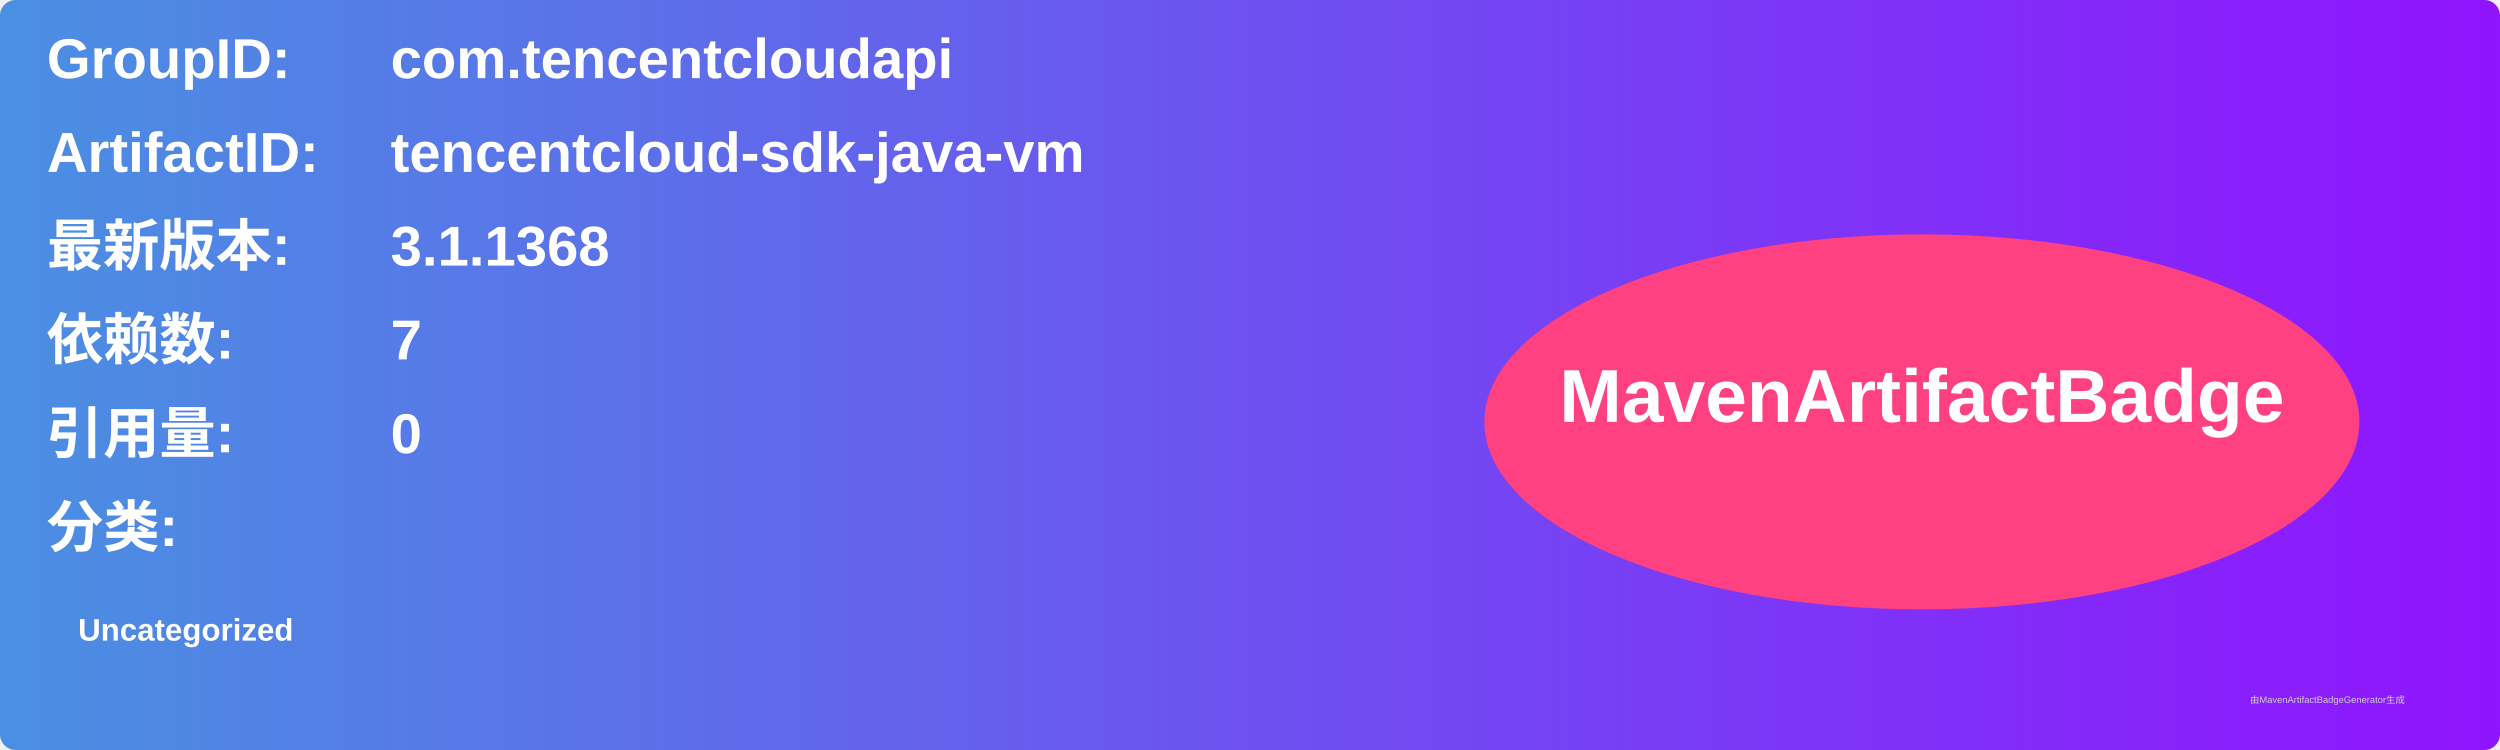
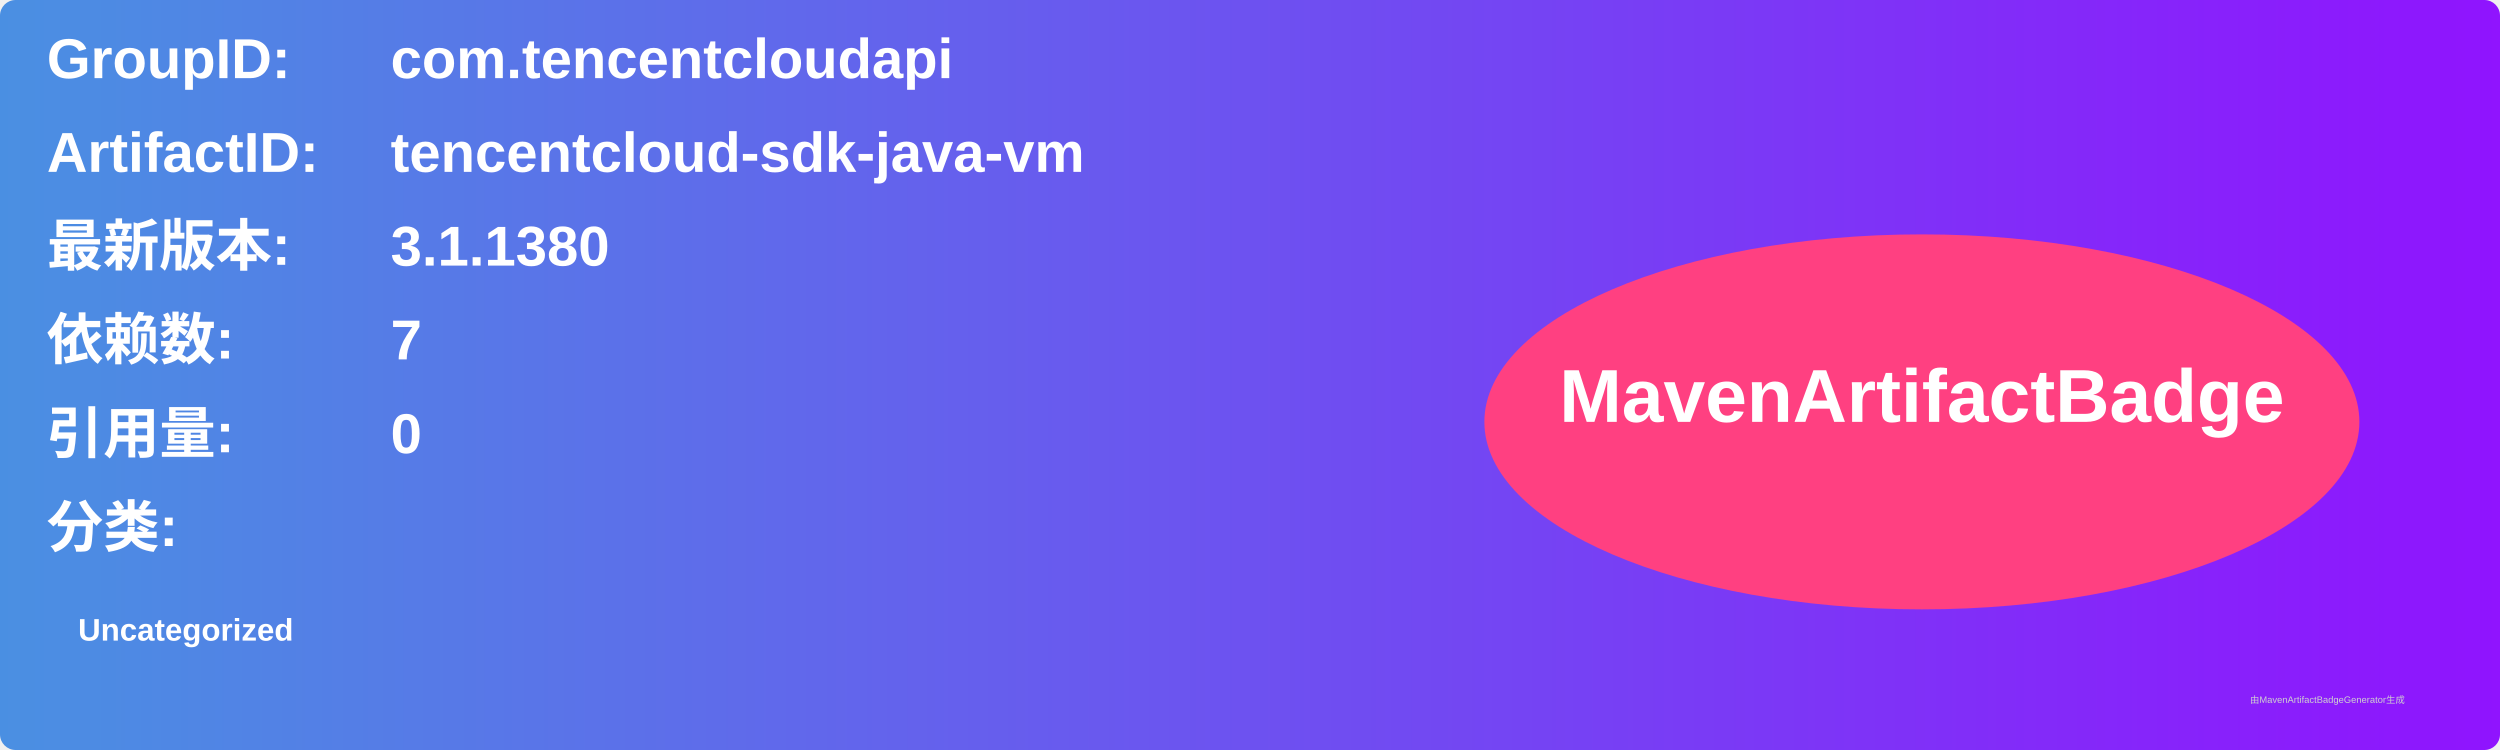
<svg xmlns="http://www.w3.org/2000/svg" width="800" height="240" viewBox="0 0 800 240">
  <linearGradient id="grad" x1="0%" y1="0%" x2="100%" y2="0%">
    <stop offset="0%" stop-color="#4a90e2" />
    <stop offset="100%" stop-color="#9013fe" />
  </linearGradient>
  <rect width="100%" height="100%" rx="5" ry="5" fill="url(#grad)" />
  <g transform="translate(15, 15)">
    <text x="0" y="10" font-family="Arial" font-size="18" fill="white" font-weight="bold" width="260">GroupID:</text>
    <text x="110" y="10" font-family="Arial" font-size="18" fill="white" font-weight="bold" width="460">com.tencentcloudapi</text>
    <text x="0" y="40" font-family="Arial" font-size="18" fill="white" font-weight="bold" width="260">ArtifactID:</text>
    <text x="110" y="40" font-family="Arial" font-size="18" fill="white" font-weight="bold" width="460">tencentcloud-sdk-java-vm</text>
    <text x="0" y="70" font-family="Arial" font-size="18" fill="white" font-weight="bold">最新版本:</text>
    <text x="110" y="70" font-family="Arial" font-size="18" fill="white" font-weight="bold">
-       <tspan font-weight="bold">3.1.1368</tspan>
+       <tspan font-weight="bold">3.1.1380</tspan>
    </text>
    <text x="0" y="100" font-family="Arial" font-size="18" fill="white" font-weight="bold">依赖数: </text>
    <text x="110" y="100" font-family="Arial" font-size="18" fill="white">
      <tspan font-weight="bold">7</tspan>
    </text>
    <text x="0" y="130" font-family="Arial" font-size="18" fill="white" font-weight="bold">引用量: </text>
    <text x="110" y="130" font-family="Arial" font-size="18" fill="white">
      <tspan font-weight="bold">0</tspan>
    </text>
    <text x="0" y="160" font-family="Arial" font-size="18" fill="white" font-weight="bold">分类:</text>
    <text x="10" y="190" font-family="Arial" font-size="10" fill="white">
      <tspan font-weight="bold">Uncategorized</tspan>
    </text>
    <ellipse cx="600" cy="120" rx="140" ry="60" fill="#ff4081" />
    <text x="600" y="120" text-anchor="middle" font-family="Arial" font-size="24" fill="white" font-weight="bold">MavenArtifactBadge</text>
  </g>
  <text x="720" y="225" font-family="Arial" font-size="3" fill="#d0d0d0">由MavenArtifactBadgeGenerator生成</text>
</svg>
